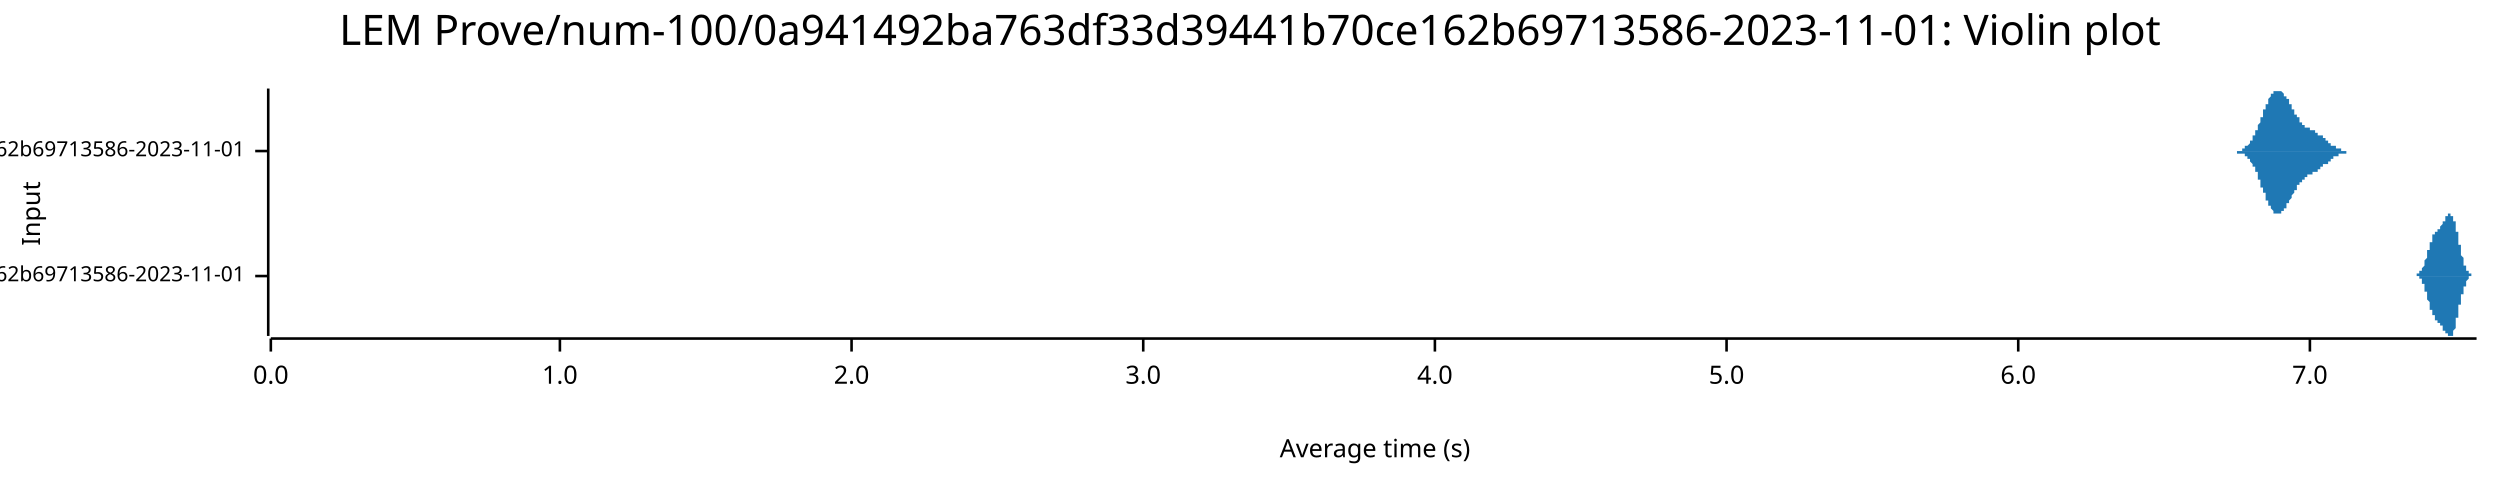
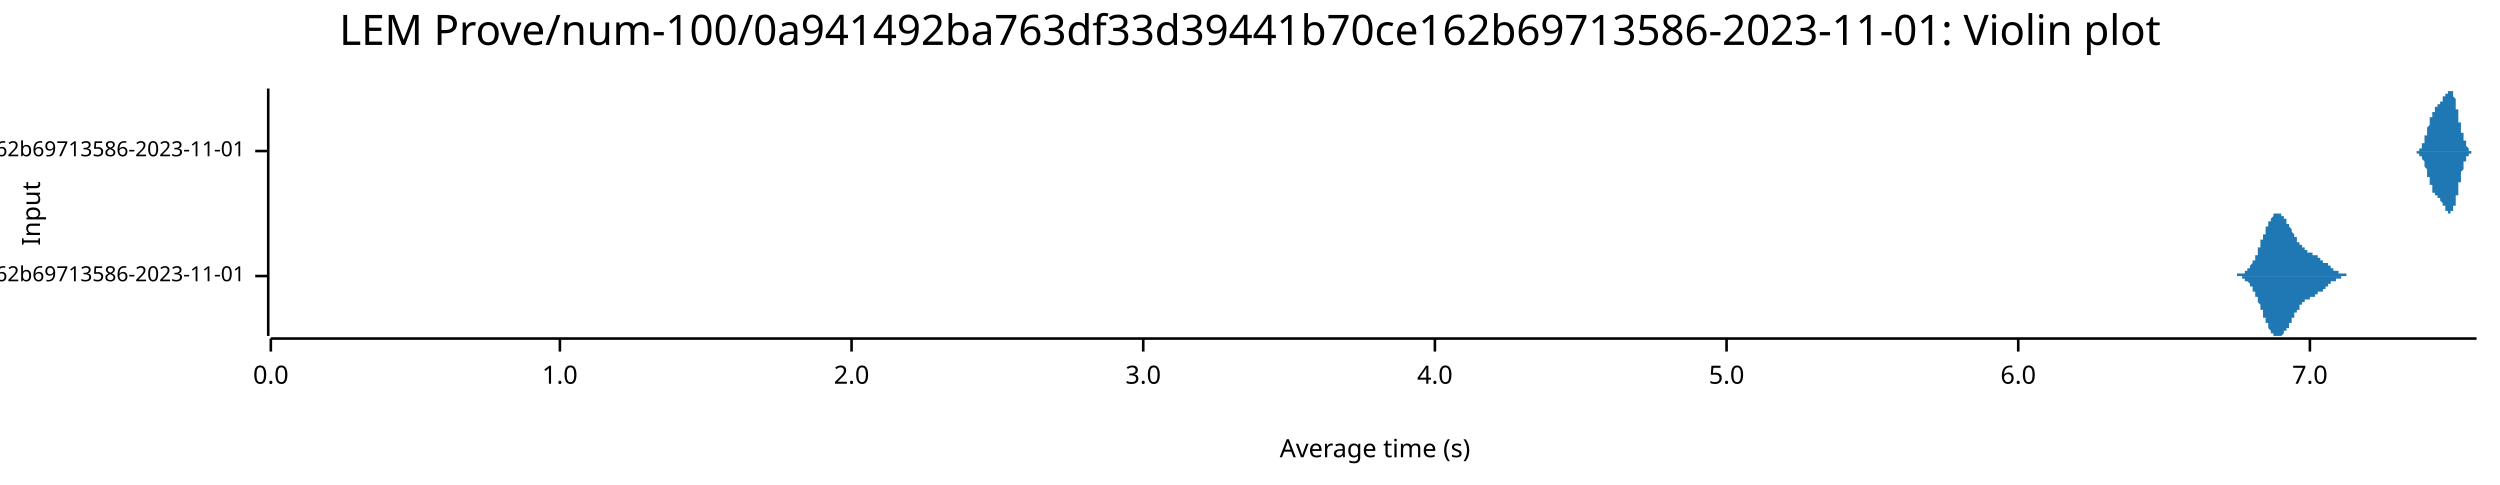
<svg xmlns="http://www.w3.org/2000/svg" width="960" height="186" viewBox="0 0 960 186">
  <text x="480" y="5" dy="0.76em" text-anchor="middle" font-family="sans-serif" font-size="16.129" opacity="1" fill="#000000">
LEM Prove/num-100/0a941492ba763df33d39441b70ce162b69713586-2023-11-01: Violin plot
</text>
  <text x="8" y="82" dy="0.76em" text-anchor="middle" font-family="sans-serif" font-size="9.677" opacity="1" fill="#000000" transform="rotate(270, 8, 82)">
Input
</text>
  <text x="528" y="178" dy="-0.5ex" text-anchor="middle" font-family="sans-serif" font-size="9.677" opacity="1" fill="#000000">
Average time (s)
</text>
  <polyline fill="none" opacity="1" stroke="#000000" stroke-width="1" points="103,34 103,129 " />
  <text x="94" y="106" dy="0.5ex" text-anchor="end" font-family="sans-serif" font-size="8.065" opacity="1" fill="#000000">
- LEM Prove/Fibonacci-rc=600/num-100/0a941492ba763df33d39441b70ce162b69713586-2023-11-01
+ LEM Prove/Fibonacci-rc=100/num-100/0a941492ba763df33d39441b70ce162b69713586-2023-11-01
</text>
  <polyline fill="none" opacity="1" stroke="#000000" stroke-width="1" points="98,106 103,106 " />
  <text x="94" y="58" dy="0.5ex" text-anchor="end" font-family="sans-serif" font-size="8.065" opacity="1" fill="#000000">
- LEM Prove/Fibonacci-rc=100/num-100/0a941492ba763df33d39441b70ce162b69713586-2023-11-01
+ LEM Prove/Fibonacci-rc=600/num-100/0a941492ba763df33d39441b70ce162b69713586-2023-11-01
</text>
  <polyline fill="none" opacity="1" stroke="#000000" stroke-width="1" points="98,58 103,58 " />
  <polyline fill="none" opacity="1" stroke="#000000" stroke-width="1" points="104,130 951,130 " />
  <text x="104" y="140" dy="0.76em" text-anchor="middle" font-family="sans-serif" font-size="9.677" opacity="1" fill="#000000">
0.0
</text>
  <polyline fill="none" opacity="1" stroke="#000000" stroke-width="1" points="104,130 104,135 " />
  <text x="215" y="140" dy="0.76em" text-anchor="middle" font-family="sans-serif" font-size="9.677" opacity="1" fill="#000000">
1.0
</text>
  <polyline fill="none" opacity="1" stroke="#000000" stroke-width="1" points="215,130 215,135 " />
  <text x="327" y="140" dy="0.76em" text-anchor="middle" font-family="sans-serif" font-size="9.677" opacity="1" fill="#000000">
2.0
</text>
  <polyline fill="none" opacity="1" stroke="#000000" stroke-width="1" points="327,130 327,135 " />
  <text x="439" y="140" dy="0.76em" text-anchor="middle" font-family="sans-serif" font-size="9.677" opacity="1" fill="#000000">
3.0
</text>
  <polyline fill="none" opacity="1" stroke="#000000" stroke-width="1" points="439,130 439,135 " />
  <text x="551" y="140" dy="0.76em" text-anchor="middle" font-family="sans-serif" font-size="9.677" opacity="1" fill="#000000">
4.0
</text>
  <polyline fill="none" opacity="1" stroke="#000000" stroke-width="1" points="551,130 551,135 " />
  <text x="663" y="140" dy="0.76em" text-anchor="middle" font-family="sans-serif" font-size="9.677" opacity="1" fill="#000000">
5.0
</text>
  <polyline fill="none" opacity="1" stroke="#000000" stroke-width="1" points="663,130 663,135 " />
  <text x="775" y="140" dy="0.76em" text-anchor="middle" font-family="sans-serif" font-size="9.677" opacity="1" fill="#000000">
6.0
</text>
  <polyline fill="none" opacity="1" stroke="#000000" stroke-width="1" points="775,130 775,135 " />
  <text x="887" y="140" dy="0.76em" text-anchor="middle" font-family="sans-serif" font-size="9.677" opacity="1" fill="#000000">
7.0
</text>
  <polyline fill="none" opacity="1" stroke="#000000" stroke-width="1" points="887,130 887,135 " />
-   <polygon opacity="1" fill="#1F78B4" points="927,106 927,106 927,106 927,106 927,106 927,106 927,106 927,106 927,106 927,106 928,106 928,106 928,106 928,106 928,106 928,106 928,105 928,105 928,105 928,105 928,105 928,105 928,105 928,105 928,105 928,105 928,105 928,105 928,105 928,105 928,105 928,105 929,105 929,105 929,105 929,105 929,105 929,105 929,105 929,105 929,105 929,105 929,105 929,105 929,105 929,105 929,105 929,105 929,105 929,104 929,104 929,104 929,104 930,104 930,104 930,104 930,104 930,104 930,104 930,104 930,104 930,104 930,104 930,103 930,103 930,103 930,103 930,103 930,103 930,103 930,103 930,103 930,103 930,103 931,102 931,102 931,102 931,102 931,102 931,102 931,102 931,102 931,101 931,101 931,101 931,101 931,101 931,101 931,101 931,101 931,100 931,100 931,100 931,100 931,100 931,100 932,99 932,99 932,99 932,99 932,99 932,99 932,99 932,98 932,98 932,98 932,98 932,98 932,97 932,97 932,97 932,97 932,97 932,97 932,96 932,96 932,96 933,96 933,96 933,96 933,95 933,95 933,95 933,95 933,95 933,95 933,94 933,94 933,94 933,94 933,94 933,94 933,93 933,93 933,93 933,93 933,93 933,93 934,93 934,92 934,92 934,92 934,92 934,92 934,92 934,92 934,91 934,91 934,91 934,91 934,91 934,91 934,91 934,91 934,91 934,90 934,90 934,90 934,90 935,90 935,90 935,90 935,90 935,90 935,90 935,90 935,89 935,89 935,89 935,89 935,89 935,89 935,89 935,89 935,89 935,89 935,89 935,89 935,89 935,89 935,89 936,89 936,88 936,88 936,88 936,88 936,88 936,88 936,88 936,88 936,88 936,88 936,88 936,88 936,88 936,88 936,88 936,88 936,88 936,88 936,88 936,88 937,88 937,88 937,88 937,87 937,87 937,87 937,87 937,87 937,87 937,87 937,87 937,87 937,87 937,87 937,87 937,87 937,87 937,87 937,87 937,87 937,87 938,86 938,86 938,86 938,86 938,86 938,86 938,86 938,86 938,86 938,86 938,86 938,86 938,86 938,86 938,85 938,85 938,85 938,85 938,85 938,85 938,85 939,85 939,85 939,85 939,85 939,85 939,84 939,84 939,84 939,84 939,84 939,84 939,84 939,84 939,84 939,84 939,84 939,83 939,83 939,83 939,83 939,83 939,83 940,83 940,83 940,83 940,83 940,83 940,83 940,83 940,83 940,83 940,82 940,82 940,82 940,82 940,82 940,82 940,82 940,82 940,82 940,82 940,82 940,82 941,82 941,82 941,82 941,82 941,82 941,82 941,82 941,82 941,82 941,82 941,82 941,82 941,82 941,82 941,82 941,82 941,82 941,82 941,82 941,82 941,83 942,83 942,83 942,83 942,83 942,83 942,83 942,83 942,83 942,83 942,83 942,84 942,84 942,84 942,84 942,84 942,84 942,84 942,85 942,85 942,85 942,85 943,85 943,85 943,85 943,86 943,86 943,86 943,86 943,86 943,87 943,87 943,87 943,87 943,87 943,88 943,88 943,88 943,88 943,88 943,89 943,89 943,89 943,89 944,89 944,90 944,90 944,90 944,90 944,91 944,91 944,91 944,91 944,91 944,92 944,92 944,92 944,92 944,93 944,93 944,93 944,93 944,94 944,94 944,94 945,94 945,94 945,95 945,95 945,95 945,95 945,96 945,96 945,96 945,96 945,96 945,97 945,97 945,97 945,97 945,97 945,98 945,98 945,98 945,98 945,98 946,99 946,99 946,99 946,99 946,99 946,100 946,100 946,100 946,100 946,100 946,100 946,101 946,101 946,101 946,101 946,101 946,101 946,101 946,102 946,102 946,102 947,102 947,102 947,102 947,102 947,102 947,103 947,103 947,103 947,103 947,103 947,103 947,103 947,103 947,103 947,103 947,103 947,104 947,104 947,104 947,104 947,104 947,104 948,104 948,104 948,104 948,104 948,104 948,104 948,104 948,104 948,105 948,105 948,105 948,105 948,105 948,105 948,105 948,105 948,105 948,105 948,105 948,105 948,105 949,105 949,105 949,105 949,105 949,105 949,105 949,105 949,105 949,105 949,105 949,105 949,105 949,105 949,105 949,105 949,105 949,105 949,105 949,105 949,105 949,106 950,106 950,106 950,106 950,106 950,106 950,106 950,106 950,106 950,106 950,106 950,106 950,106 950,106 950,106 950,106 950,106 950,106 950,106 950,106 950,106 950,106 951,106 951,106 927,106 " />
-   <polygon opacity="1" fill="#1F78B4" points="927,106 927,106 927,106 927,106 927,106 927,106 927,106 927,106 927,106 927,106 928,106 928,106 928,106 928,106 928,106 928,106 928,106 928,106 928,106 928,106 928,106 928,106 928,106 928,106 928,106 928,106 928,106 928,106 928,106 928,106 928,106 928,106 929,106 929,106 929,106 929,106 929,106 929,107 929,107 929,107 929,107 929,107 929,107 929,107 929,107 929,107 929,107 929,107 929,107 929,107 929,107 929,107 929,107 930,107 930,107 930,107 930,107 930,108 930,108 930,108 930,108 930,108 930,108 930,108 930,108 930,108 930,108 930,108 930,108 930,109 930,109 930,109 930,109 930,109 931,109 931,109 931,109 931,109 931,110 931,110 931,110 931,110 931,110 931,110 931,110 931,110 931,111 931,111 931,111 931,111 931,111 931,111 931,111 931,112 931,112 931,112 932,112 932,112 932,112 932,113 932,113 932,113 932,113 932,113 932,113 932,113 932,114 932,114 932,114 932,114 932,114 932,115 932,115 932,115 932,115 932,115 932,115 933,116 933,116 933,116 933,116 933,116 933,116 933,117 933,117 933,117 933,117 933,117 933,117 933,118 933,118 933,118 933,118 933,118 933,118 933,119 933,119 933,119 934,119 934,119 934,119 934,119 934,120 934,120 934,120 934,120 934,120 934,120 934,120 934,120 934,121 934,121 934,121 934,121 934,121 934,121 934,121 934,121 934,121 935,121 935,122 935,122 935,122 935,122 935,122 935,122 935,122 935,122 935,122 935,122 935,122 935,122 935,122 935,123 935,123 935,123 935,123 935,123 935,123 935,123 935,123 936,123 936,123 936,123 936,123 936,123 936,123 936,123 936,123 936,123 936,123 936,123 936,123 936,124 936,124 936,124 936,124 936,124 936,124 936,124 936,124 936,124 937,124 937,124 937,124 937,124 937,124 937,124 937,124 937,124 937,124 937,124 937,124 937,124 937,124 937,125 937,125 937,125 937,125 937,125 937,125 937,125 937,125 938,125 938,125 938,125 938,125 938,125 938,125 938,125 938,125 938,126 938,126 938,126 938,126 938,126 938,126 938,126 938,126 938,126 938,126 938,126 938,126 938,127 939,127 939,127 939,127 939,127 939,127 939,127 939,127 939,127 939,127 939,127 939,128 939,128 939,128 939,128 939,128 939,128 939,128 939,128 939,128 939,128 939,128 939,128 940,128 940,129 940,129 940,129 940,129 940,129 940,129 940,129 940,129 940,129 940,129 940,129 940,129 940,129 940,129 940,129 940,129 940,129 940,129 940,129 940,129 941,129 941,129 941,129 941,129 941,129 941,129 941,129 941,129 941,129 941,129 941,129 941,129 941,129 941,129 941,129 941,129 941,129 941,129 941,129 941,129 941,129 942,129 942,129 942,129 942,129 942,129 942,128 942,128 942,128 942,128 942,128 942,128 942,128 942,128 942,128 942,127 942,127 942,127 942,127 942,127 942,127 942,127 943,126 943,126 943,126 943,126 943,126 943,126 943,125 943,125 943,125 943,125 943,125 943,124 943,124 943,124 943,124 943,124 943,123 943,123 943,123 943,123 943,122 943,122 944,122 944,122 944,122 944,121 944,121 944,121 944,121 944,120 944,120 944,120 944,120 944,120 944,119 944,119 944,119 944,119 944,118 944,118 944,118 944,118 944,117 945,117 945,117 945,117 945,117 945,116 945,116 945,116 945,116 945,115 945,115 945,115 945,115 945,115 945,114 945,114 945,114 945,114 945,114 945,113 945,113 945,113 946,113 946,113 946,113 946,112 946,112 946,112 946,112 946,112 946,111 946,111 946,111 946,111 946,111 946,111 946,111 946,110 946,110 946,110 946,110 946,110 946,110 947,110 947,109 947,109 947,109 947,109 947,109 947,109 947,109 947,109 947,109 947,108 947,108 947,108 947,108 947,108 947,108 947,108 947,108 947,108 947,108 947,108 947,108 948,107 948,107 948,107 948,107 948,107 948,107 948,107 948,107 948,107 948,107 948,107 948,107 948,107 948,107 948,107 948,107 948,107 948,107 948,107 948,106 948,106 949,106 949,106 949,106 949,106 949,106 949,106 949,106 949,106 949,106 949,106 949,106 949,106 949,106 949,106 949,106 949,106 949,106 949,106 949,106 949,106 949,106 950,106 950,106 950,106 950,106 950,106 950,106 950,106 950,106 950,106 950,106 950,106 950,106 950,106 950,106 950,106 950,106 950,106 950,106 950,106 950,106 950,106 951,106 951,106 927,106 " />
-   <polygon opacity="1" fill="#1F78B4" points="858,58 858,58 858,58 858,58 858,58 858,58 858,58 858,58 858,58 858,58 858,58 859,58 859,58 859,58 859,58 859,58 859,58 859,58 859,58 859,58 859,58 860,58 860,58 860,58 860,58 860,58 860,58 860,58 860,58 860,58 860,58 860,58 861,58 861,58 861,58 861,57 861,57 861,57 861,57 861,57 861,57 861,57 861,57 862,57 862,57 862,57 862,57 862,57 862,57 862,57 862,57 862,57 862,57 862,56 863,56 863,56 863,56 863,56 863,56 863,56 863,56 863,56 863,56 863,56 864,55 864,55 864,55 864,55 864,55 864,55 864,55 864,55 864,54 864,54 864,54 865,54 865,54 865,54 865,53 865,53 865,53 865,53 865,53 865,53 865,52 865,52 866,52 866,52 866,52 866,52 866,51 866,51 866,51 866,51 866,50 866,50 867,50 867,50 867,50 867,49 867,49 867,49 867,49 867,48 867,48 867,48 867,48 868,47 868,47 868,47 868,47 868,46 868,46 868,46 868,46 868,45 868,45 868,45 869,45 869,44 869,44 869,44 869,44 869,43 869,43 869,43 869,43 869,42 870,42 870,42 870,42 870,41 870,41 870,41 870,41 870,41 870,40 870,40 870,40 871,40 871,39 871,39 871,39 871,39 871,39 871,38 871,38 871,38 871,38 871,38 872,37 872,37 872,37 872,37 872,37 872,37 872,36 872,36 872,36 872,36 873,36 873,36 873,36 873,36 873,35 873,35 873,35 873,35 873,35 873,35 873,35 874,35 874,35 874,35 874,35 874,35 874,35 874,35 874,35 874,35 874,35 874,35 875,35 875,34 875,35 875,35 875,35 875,35 875,35 875,35 875,35 875,35 875,35 876,35 876,35 876,35 876,35 876,35 876,35 876,35 876,35 876,35 876,35 877,36 877,36 877,36 877,36 877,36 877,36 877,36 877,36 877,36 877,37 877,37 878,37 878,37 878,37 878,37 878,37 878,38 878,38 878,38 878,38 878,38 878,38 879,38 879,39 879,39 879,39 879,39 879,39 879,39 879,40 879,40 879,40 880,40 880,40 880,40 880,41 880,41 880,41 880,41 880,41 880,42 880,42 880,42 881,42 881,42 881,42 881,43 881,43 881,43 881,43 881,43 881,43 881,44 881,44 882,44 882,44 882,44 882,44 882,45 882,45 882,45 882,45 882,45 882,45 883,45 883,46 883,46 883,46 883,46 883,46 883,46 883,46 883,46 883,47 883,47 884,47 884,47 884,47 884,47 884,47 884,47 884,47 884,48 884,48 884,48 884,48 885,48 885,48 885,48 885,48 885,48 885,48 885,48 885,49 885,49 885,49 886,49 886,49 886,49 886,49 886,49 886,49 886,49 886,49 886,49 886,49 886,49 887,49 887,49 887,49 887,50 887,50 887,50 887,50 887,50 887,50 887,50 887,50 888,50 888,50 888,50 888,50 888,50 888,50 888,50 888,50 888,50 888,50 888,50 889,50 889,51 889,51 889,51 889,51 889,51 889,51 889,51 889,51 889,51 890,51 890,51 890,51 890,51 890,51 890,51 890,51 890,51 890,51 890,51 890,52 891,52 891,52 891,52 891,52 891,52 891,52 891,52 891,52 891,52 891,52 891,52 892,52 892,52 892,53 892,53 892,53 892,53 892,53 892,53 892,53 892,53 893,53 893,53 893,53 893,53 893,53 893,54 893,54 893,54 893,54 893,54 893,54 894,54 894,54 894,54 894,54 894,54 894,54 894,54 894,55 894,55 894,55 894,55 895,55 895,55 895,55 895,55 895,55 895,55 895,55 895,55 895,55 895,56 896,56 896,56 896,56 896,56 896,56 896,56 896,56 896,56 896,56 896,56 896,56 897,56 897,56 897,56 897,56 897,57 897,57 897,57 897,57 897,57 897,57 897,57 898,57 898,57 898,57 898,57 898,57 898,57 898,57 898,57 898,57 898,57 899,57 899,57 899,57 899,57 899,57 899,57 899,57 899,58 899,58 899,58 899,58 900,58 900,58 900,58 900,58 900,58 900,58 900,58 900,58 900,58 900,58 900,58 901,58 901,58 901,58 901,58 901,58 901,58 901,58 901,58 901,58 901,58 901,58 902,58 902,58 902,58 902,58 902,58 902,58 902,58 902,58 902,58 902,58 903,58 903,58 903,58 903,58 903,58 903,58 903,58 903,58 903,58 903,58 903,58 904,58 904,58 904,58 904,58 904,58 904,58 904,58 904,58 904,58 858,58 " />
-   <polygon opacity="1" fill="#1F78B4" points="858,58 858,58 858,58 858,58 858,58 858,58 858,58 858,58 858,58 858,58 858,58 859,58 859,58 859,58 859,58 859,58 859,59 859,59 859,59 859,59 859,59 860,59 860,59 860,59 860,59 860,59 860,59 860,59 860,59 860,59 860,59 860,59 861,59 861,59 861,59 861,59 861,59 861,59 861,59 861,59 861,59 861,59 861,59 862,59 862,59 862,59 862,60 862,60 862,60 862,60 862,60 862,60 862,60 862,60 863,60 863,60 863,60 863,60 863,60 863,61 863,61 863,61 863,61 863,61 864,61 864,61 864,61 864,61 864,62 864,62 864,62 864,62 864,62 864,62 864,62 865,63 865,63 865,63 865,63 865,63 865,63 865,63 865,64 865,64 865,64 865,64 866,64 866,65 866,65 866,65 866,65 866,65 866,66 866,66 866,66 866,66 867,66 867,67 867,67 867,67 867,67 867,68 867,68 867,68 867,68 867,69 867,69 868,69 868,69 868,70 868,70 868,70 868,70 868,71 868,71 868,71 868,71 868,72 869,72 869,72 869,72 869,73 869,73 869,73 869,73 869,74 869,74 869,74 870,74 870,75 870,75 870,75 870,75 870,76 870,76 870,76 870,76 870,76 870,77 871,77 871,77 871,77 871,78 871,78 871,78 871,78 871,78 871,79 871,79 871,79 872,79 872,79 872,79 872,80 872,80 872,80 872,80 872,80 872,80 872,80 873,81 873,81 873,81 873,81 873,81 873,81 873,81 873,81 873,81 873,81 873,82 874,82 874,82 874,82 874,82 874,82 874,82 874,82 874,82 874,82 874,82 874,82 875,82 875,82 875,82 875,82 875,82 875,82 875,82 875,82 875,82 875,82 875,82 876,82 876,82 876,82 876,82 876,81 876,81 876,81 876,81 876,81 876,81 877,81 877,81 877,81 877,81 877,81 877,80 877,80 877,80 877,80 877,80 877,80 878,80 878,80 878,79 878,79 878,79 878,79 878,79 878,79 878,79 878,78 878,78 879,78 879,78 879,78 879,78 879,77 879,77 879,77 879,77 879,77 879,77 880,76 880,76 880,76 880,76 880,76 880,75 880,75 880,75 880,75 880,75 880,75 881,74 881,74 881,74 881,74 881,74 881,74 881,73 881,73 881,73 881,73 881,73 882,73 882,72 882,72 882,72 882,72 882,72 882,72 882,72 882,71 882,71 883,71 883,71 883,71 883,71 883,71 883,70 883,70 883,70 883,70 883,70 883,70 884,70 884,70 884,69 884,69 884,69 884,69 884,69 884,69 884,69 884,69 884,69 885,69 885,68 885,68 885,68 885,68 885,68 885,68 885,68 885,68 885,68 886,68 886,68 886,68 886,68 886,68 886,67 886,67 886,67 886,67 886,67 886,67 887,67 887,67 887,67 887,67 887,67 887,67 887,67 887,67 887,67 887,67 887,67 888,67 888,67 888,66 888,66 888,66 888,66 888,66 888,66 888,66 888,66 888,66 889,66 889,66 889,66 889,66 889,66 889,66 889,66 889,66 889,66 889,66 890,66 890,65 890,65 890,65 890,65 890,65 890,65 890,65 890,65 890,65 890,65 891,65 891,65 891,65 891,65 891,65 891,65 891,64 891,64 891,64 891,64 891,64 892,64 892,64 892,64 892,64 892,64 892,64 892,64 892,64 892,64 892,63 893,63 893,63 893,63 893,63 893,63 893,63 893,63 893,63 893,63 893,63 893,63 894,63 894,62 894,62 894,62 894,62 894,62 894,62 894,62 894,62 894,62 894,62 895,62 895,62 895,62 895,61 895,61 895,61 895,61 895,61 895,61 895,61 896,61 896,61 896,61 896,61 896,61 896,61 896,61 896,60 896,60 896,60 896,60 897,60 897,60 897,60 897,60 897,60 897,60 897,60 897,60 897,60 897,60 897,60 898,60 898,60 898,60 898,59 898,59 898,59 898,59 898,59 898,59 898,59 899,59 899,59 899,59 899,59 899,59 899,59 899,59 899,59 899,59 899,59 899,59 900,59 900,59 900,59 900,59 900,59 900,59 900,59 900,59 900,59 900,59 900,59 901,59 901,59 901,59 901,59 901,59 901,59 901,59 901,59 901,59 901,58 901,58 902,58 902,58 902,58 902,58 902,58 902,58 902,58 902,58 902,58 902,58 903,58 903,58 903,58 903,58 903,58 903,58 903,58 903,58 903,58 903,58 903,58 904,58 904,58 904,58 904,58 904,58 904,58 904,58 904,58 904,58 858,58 " />
+   <polygon opacity="1" fill="#1F78B4" points="858,106 858,106 858,106 858,106 858,106 858,106 858,106 858,106 858,106 858,106 858,106 859,106 859,106 859,106 859,106 859,106 859,105 859,105 859,105 859,105 859,105 860,105 860,105 860,105 860,105 860,105 860,105 860,105 860,105 860,105 860,105 860,105 861,105 861,105 861,105 861,105 861,105 861,105 861,105 861,105 861,105 861,105 861,105 862,105 862,105 862,105 862,104 862,104 862,104 862,104 862,104 862,104 862,104 862,104 863,104 863,104 863,104 863,104 863,104 863,103 863,103 863,103 863,103 863,103 864,103 864,103 864,103 864,103 864,102 864,102 864,102 864,102 864,102 864,102 864,102 865,101 865,101 865,101 865,101 865,101 865,101 865,101 865,100 865,100 865,100 865,100 866,100 866,99 866,99 866,99 866,99 866,99 866,98 866,98 866,98 866,98 867,98 867,97 867,97 867,97 867,97 867,96 867,96 867,96 867,96 867,95 867,95 868,95 868,95 868,94 868,94 868,94 868,94 868,93 868,93 868,93 868,93 868,92 869,92 869,92 869,92 869,91 869,91 869,91 869,91 869,90 869,90 869,90 870,90 870,89 870,89 870,89 870,89 870,88 870,88 870,88 870,88 870,88 870,87 871,87 871,87 871,87 871,86 871,86 871,86 871,86 871,86 871,85 871,85 871,85 872,85 872,85 872,85 872,84 872,84 872,84 872,84 872,84 872,84 872,84 873,83 873,83 873,83 873,83 873,83 873,83 873,83 873,83 873,83 873,83 873,82 874,82 874,82 874,82 874,82 874,82 874,82 874,82 874,82 874,82 874,82 874,82 875,82 875,82 875,82 875,82 875,82 875,82 875,82 875,82 875,82 875,82 875,82 876,82 876,82 876,82 876,82 876,83 876,83 876,83 876,83 876,83 876,83 877,83 877,83 877,83 877,83 877,83 877,84 877,84 877,84 877,84 877,84 877,84 878,84 878,84 878,85 878,85 878,85 878,85 878,85 878,85 878,85 878,86 878,86 879,86 879,86 879,86 879,86 879,87 879,87 879,87 879,87 879,87 879,87 880,88 880,88 880,88 880,88 880,88 880,88 880,89 880,89 880,89 880,89 880,89 881,90 881,90 881,90 881,90 881,90 881,90 881,91 881,91 881,91 881,91 881,91 882,91 882,92 882,92 882,92 882,92 882,92 882,92 882,92 882,93 882,93 883,93 883,93 883,93 883,93 883,93 883,94 883,94 883,94 883,94 883,94 883,94 884,94 884,94 884,95 884,95 884,95 884,95 884,95 884,95 884,95 884,95 884,95 885,95 885,96 885,96 885,96 885,96 885,96 885,96 885,96 885,96 885,96 886,96 886,96 886,96 886,96 886,96 886,97 886,97 886,97 886,97 886,97 886,97 887,97 887,97 887,97 887,97 887,97 887,97 887,97 887,97 887,97 887,97 887,97 888,97 888,97 888,98 888,98 888,98 888,98 888,98 888,98 888,98 888,98 888,98 889,98 889,98 889,98 889,98 889,98 889,98 889,98 889,98 889,98 889,98 890,98 890,99 890,99 890,99 890,99 890,99 890,99 890,99 890,99 890,99 890,99 891,99 891,99 891,99 891,99 891,99 891,99 891,100 891,100 891,100 891,100 891,100 892,100 892,100 892,100 892,100 892,100 892,100 892,100 892,100 892,100 892,101 893,101 893,101 893,101 893,101 893,101 893,101 893,101 893,101 893,101 893,101 893,101 894,101 894,102 894,102 894,102 894,102 894,102 894,102 894,102 894,102 894,102 894,102 895,102 895,102 895,102 895,103 895,103 895,103 895,103 895,103 895,103 895,103 896,103 896,103 896,103 896,103 896,103 896,103 896,103 896,104 896,104 896,104 896,104 897,104 897,104 897,104 897,104 897,104 897,104 897,104 897,104 897,104 897,104 897,104 898,104 898,104 898,104 898,105 898,105 898,105 898,105 898,105 898,105 898,105 899,105 899,105 899,105 899,105 899,105 899,105 899,105 899,105 899,105 899,105 899,105 900,105 900,105 900,105 900,105 900,105 900,105 900,105 900,105 900,105 900,105 900,105 901,105 901,105 901,105 901,105 901,105 901,105 901,105 901,105 901,105 901,106 901,106 902,106 902,106 902,106 902,106 902,106 902,106 902,106 902,106 902,106 902,106 903,106 903,106 903,106 903,106 903,106 903,106 903,106 903,106 903,106 903,106 903,106 904,106 904,106 904,106 904,106 904,106 904,106 904,106 904,106 904,106 858,106 " />
+   <polygon opacity="1" fill="#1F78B4" points="858,106 858,106 858,106 858,106 858,106 858,106 858,106 858,106 858,106 858,106 858,106 859,106 859,106 859,106 859,106 859,106 859,106 859,106 859,106 859,106 859,106 860,106 860,106 860,106 860,106 860,106 860,106 860,106 860,106 860,106 860,106 860,106 861,106 861,106 861,106 861,107 861,107 861,107 861,107 861,107 861,107 861,107 861,107 862,107 862,107 862,107 862,107 862,107 862,107 862,107 862,107 862,107 862,107 862,108 863,108 863,108 863,108 863,108 863,108 863,108 863,108 863,108 863,108 863,108 864,109 864,109 864,109 864,109 864,109 864,109 864,109 864,109 864,110 864,110 864,110 865,110 865,110 865,110 865,110 865,111 865,111 865,111 865,111 865,111 865,112 865,112 866,112 866,112 866,112 866,112 866,113 866,113 866,113 866,113 866,114 866,114 867,114 867,114 867,114 867,115 867,115 867,115 867,115 867,116 867,116 867,116 867,116 868,117 868,117 868,117 868,117 868,118 868,118 868,118 868,118 868,119 868,119 868,119 869,119 869,120 869,120 869,120 869,120 869,121 869,121 869,121 869,121 869,122 870,122 870,122 870,122 870,123 870,123 870,123 870,123 870,123 870,124 870,124 870,124 871,124 871,125 871,125 871,125 871,125 871,125 871,126 871,126 871,126 871,126 871,126 872,127 872,127 872,127 872,127 872,127 872,127 872,128 872,128 872,128 872,128 873,128 873,128 873,128 873,128 873,129 873,129 873,129 873,129 873,129 873,129 873,129 874,129 874,129 874,129 874,129 874,129 874,129 874,129 874,129 874,129 874,129 874,129 875,129 875,129 875,129 875,129 875,129 875,129 875,129 875,129 875,129 875,129 875,129 876,129 876,129 876,129 876,129 876,129 876,129 876,129 876,129 876,129 876,129 877,128 877,128 877,128 877,128 877,128 877,128 877,128 877,128 877,128 877,127 877,127 878,127 878,127 878,127 878,127 878,127 878,126 878,126 878,126 878,126 878,126 878,126 879,126 879,125 879,125 879,125 879,125 879,125 879,125 879,124 879,124 879,124 880,124 880,124 880,124 880,123 880,123 880,123 880,123 880,123 880,122 880,122 880,122 881,122 881,122 881,122 881,121 881,121 881,121 881,121 881,121 881,121 881,120 881,120 882,120 882,120 882,120 882,120 882,119 882,119 882,119 882,119 882,119 882,119 883,119 883,118 883,118 883,118 883,118 883,118 883,118 883,118 883,118 883,117 883,117 884,117 884,117 884,117 884,117 884,117 884,117 884,117 884,116 884,116 884,116 884,116 885,116 885,116 885,116 885,116 885,116 885,116 885,116 885,115 885,115 885,115 886,115 886,115 886,115 886,115 886,115 886,115 886,115 886,115 886,115 886,115 886,115 887,115 887,115 887,114 887,114 887,114 887,114 887,114 887,114 887,114 887,114 887,114 888,114 888,114 888,114 888,114 888,114 888,114 888,114 888,114 888,114 888,114 888,114 889,114 889,113 889,113 889,113 889,113 889,113 889,113 889,113 889,113 889,113 890,113 890,113 890,113 890,113 890,113 890,113 890,113 890,113 890,113 890,112 890,112 891,112 891,112 891,112 891,112 891,112 891,112 891,112 891,112 891,112 891,112 891,112 892,112 892,112 892,111 892,111 892,111 892,111 892,111 892,111 892,111 892,111 893,111 893,111 893,111 893,111 893,111 893,110 893,110 893,110 893,110 893,110 893,110 894,110 894,110 894,110 894,110 894,110 894,110 894,110 894,109 894,109 894,109 894,109 895,109 895,109 895,109 895,109 895,109 895,109 895,109 895,109 895,109 895,108 896,108 896,108 896,108 896,108 896,108 896,108 896,108 896,108 896,108 896,108 896,108 897,108 897,108 897,108 897,108 897,107 897,107 897,107 897,107 897,107 897,107 897,107 898,107 898,107 898,107 898,107 898,107 898,107 898,107 898,107 898,107 898,107 899,107 899,107 899,107 899,107 899,107 899,107 899,107 899,106 899,106 899,106 899,106 900,106 900,106 900,106 900,106 900,106 900,106 900,106 900,106 900,106 900,106 900,106 901,106 901,106 901,106 901,106 901,106 901,106 901,106 901,106 901,106 901,106 901,106 902,106 902,106 902,106 902,106 902,106 902,106 902,106 902,106 902,106 902,106 903,106 903,106 903,106 903,106 903,106 903,106 903,106 903,106 903,106 903,106 903,106 904,106 904,106 904,106 904,106 904,106 904,106 904,106 904,106 904,106 858,106 " />
+   <polygon opacity="1" fill="#1F78B4" points="927,58 927,58 927,58 927,58 927,58 927,58 927,58 927,58 927,58 927,58 928,58 928,58 928,58 928,58 928,58 928,58 928,58 928,58 928,58 928,58 928,58 928,58 928,58 928,58 928,58 928,58 928,58 928,58 928,58 928,58 928,58 928,58 929,58 929,58 929,58 929,58 929,58 929,57 929,57 929,57 929,57 929,57 929,57 929,57 929,57 929,57 929,57 929,57 929,57 929,57 929,57 929,57 929,57 930,57 930,57 930,57 930,57 930,56 930,56 930,56 930,56 930,56 930,56 930,56 930,56 930,56 930,56 930,56 930,56 930,55 930,55 930,55 930,55 930,55 931,55 931,55 931,55 931,55 931,54 931,54 931,54 931,54 931,54 931,54 931,54 931,54 931,53 931,53 931,53 931,53 931,53 931,53 931,53 931,52 931,52 931,52 932,52 932,52 932,52 932,51 932,51 932,51 932,51 932,51 932,51 932,51 932,50 932,50 932,50 932,50 932,50 932,49 932,49 932,49 932,49 932,49 932,49 933,48 933,48 933,48 933,48 933,48 933,48 933,47 933,47 933,47 933,47 933,47 933,47 933,46 933,46 933,46 933,46 933,46 933,46 933,45 933,45 933,45 934,45 934,45 934,45 934,45 934,44 934,44 934,44 934,44 934,44 934,44 934,44 934,44 934,43 934,43 934,43 934,43 934,43 934,43 934,43 934,43 934,43 935,43 935,42 935,42 935,42 935,42 935,42 935,42 935,42 935,42 935,42 935,42 935,42 935,42 935,42 935,41 935,41 935,41 935,41 935,41 935,41 935,41 935,41 936,41 936,41 936,41 936,41 936,41 936,41 936,41 936,41 936,41 936,41 936,41 936,41 936,40 936,40 936,40 936,40 936,40 936,40 936,40 936,40 936,40 937,40 937,40 937,40 937,40 937,40 937,40 937,40 937,40 937,40 937,40 937,40 937,40 937,40 937,39 937,39 937,39 937,39 937,39 937,39 937,39 937,39 938,39 938,39 938,39 938,39 938,39 938,39 938,39 938,39 938,38 938,38 938,38 938,38 938,38 938,38 938,38 938,38 938,38 938,38 938,38 938,38 938,37 939,37 939,37 939,37 939,37 939,37 939,37 939,37 939,37 939,37 939,37 939,36 939,36 939,36 939,36 939,36 939,36 939,36 939,36 939,36 939,36 939,36 939,36 940,36 940,35 940,35 940,35 940,35 940,35 940,35 940,35 940,35 940,35 940,35 940,35 940,35 940,35 940,35 940,35 940,35 940,35 940,35 940,35 940,35 941,35 941,35 941,35 941,35 941,34 941,35 941,35 941,35 941,35 941,35 941,35 941,35 941,35 941,35 941,35 941,35 941,35 941,35 941,35 941,35 941,35 942,35 942,35 942,35 942,35 942,35 942,36 942,36 942,36 942,36 942,36 942,36 942,36 942,36 942,36 942,37 942,37 942,37 942,37 942,37 942,37 942,37 943,38 943,38 943,38 943,38 943,38 943,38 943,39 943,39 943,39 943,39 943,39 943,40 943,40 943,40 943,40 943,40 943,41 943,41 943,41 943,41 943,42 943,42 944,42 944,42 944,42 944,43 944,43 944,43 944,43 944,44 944,44 944,44 944,44 944,44 944,45 944,45 944,45 944,45 944,46 944,46 944,46 944,46 944,47 945,47 945,47 945,47 945,47 945,48 945,48 945,48 945,48 945,49 945,49 945,49 945,49 945,49 945,50 945,50 945,50 945,50 945,50 945,51 945,51 945,51 946,51 946,51 946,51 946,52 946,52 946,52 946,52 946,52 946,53 946,53 946,53 946,53 946,53 946,53 946,53 946,54 946,54 946,54 946,54 946,54 946,54 947,54 947,55 947,55 947,55 947,55 947,55 947,55 947,55 947,55 947,55 947,56 947,56 947,56 947,56 947,56 947,56 947,56 947,56 947,56 947,56 947,56 947,56 948,57 948,57 948,57 948,57 948,57 948,57 948,57 948,57 948,57 948,57 948,57 948,57 948,57 948,57 948,57 948,57 948,57 948,57 948,57 948,58 948,58 949,58 949,58 949,58 949,58 949,58 949,58 949,58 949,58 949,58 949,58 949,58 949,58 949,58 949,58 949,58 949,58 949,58 949,58 949,58 949,58 949,58 950,58 950,58 950,58 950,58 950,58 950,58 950,58 950,58 950,58 950,58 950,58 950,58 950,58 950,58 950,58 950,58 950,58 950,58 950,58 950,58 950,58 951,58 951,58 927,58 " />
+   <polygon opacity="1" fill="#1F78B4" points="927,58 927,58 927,58 927,58 927,58 927,58 927,58 927,58 927,58 927,58 928,58 928,58 928,58 928,58 928,58 928,58 928,59 928,59 928,59 928,59 928,59 928,59 928,59 928,59 928,59 928,59 928,59 928,59 928,59 928,59 928,59 928,59 929,59 929,59 929,59 929,59 929,59 929,59 929,59 929,59 929,59 929,59 929,59 929,59 929,59 929,59 929,59 929,59 929,59 929,60 929,60 929,60 929,60 930,60 930,60 930,60 930,60 930,60 930,60 930,60 930,60 930,60 930,60 930,61 930,61 930,61 930,61 930,61 930,61 930,61 930,61 930,61 930,61 930,61 931,62 931,62 931,62 931,62 931,62 931,62 931,62 931,62 931,63 931,63 931,63 931,63 931,63 931,63 931,63 931,63 931,64 931,64 931,64 931,64 931,64 931,64 932,65 932,65 932,65 932,65 932,65 932,65 932,65 932,66 932,66 932,66 932,66 932,66 932,67 932,67 932,67 932,67 932,67 932,67 932,68 932,68 932,68 933,68 933,68 933,68 933,69 933,69 933,69 933,69 933,69 933,69 933,70 933,70 933,70 933,70 933,70 933,70 933,71 933,71 933,71 933,71 933,71 933,71 934,71 934,72 934,72 934,72 934,72 934,72 934,72 934,72 934,73 934,73 934,73 934,73 934,73 934,73 934,73 934,73 934,73 934,74 934,74 934,74 934,74 935,74 935,74 935,74 935,74 935,74 935,74 935,74 935,75 935,75 935,75 935,75 935,75 935,75 935,75 935,75 935,75 935,75 935,75 935,75 935,75 935,75 935,75 936,75 936,76 936,76 936,76 936,76 936,76 936,76 936,76 936,76 936,76 936,76 936,76 936,76 936,76 936,76 936,76 936,76 936,76 936,76 936,76 936,76 937,76 937,76 937,76 937,77 937,77 937,77 937,77 937,77 937,77 937,77 937,77 937,77 937,77 937,77 937,77 937,77 937,77 937,77 937,77 937,77 937,77 938,78 938,78 938,78 938,78 938,78 938,78 938,78 938,78 938,78 938,78 938,78 938,78 938,78 938,78 938,79 938,79 938,79 938,79 938,79 938,79 938,79 939,79 939,79 939,79 939,79 939,79 939,80 939,80 939,80 939,80 939,80 939,80 939,80 939,80 939,80 939,80 939,80 939,81 939,81 939,81 939,81 939,81 939,81 940,81 940,81 940,81 940,81 940,81 940,81 940,81 940,81 940,81 940,82 940,82 940,82 940,82 940,82 940,82 940,82 940,82 940,82 940,82 940,82 940,82 941,82 941,82 941,82 941,82 941,82 941,82 941,82 941,82 941,82 941,82 941,82 941,82 941,82 941,82 941,82 941,82 941,82 941,82 941,82 941,82 941,81 942,81 942,81 942,81 942,81 942,81 942,81 942,81 942,81 942,81 942,81 942,80 942,80 942,80 942,80 942,80 942,80 942,80 942,79 942,79 942,79 942,79 943,79 943,79 943,79 943,78 943,78 943,78 943,78 943,78 943,77 943,77 943,77 943,77 943,77 943,76 943,76 943,76 943,76 943,76 943,75 943,75 943,75 943,75 944,75 944,74 944,74 944,74 944,74 944,73 944,73 944,73 944,73 944,73 944,72 944,72 944,72 944,72 944,71 944,71 944,71 944,71 944,70 944,70 944,70 945,70 945,70 945,69 945,69 945,69 945,69 945,68 945,68 945,68 945,68 945,68 945,67 945,67 945,67 945,67 945,67 945,66 945,66 945,66 945,66 945,66 946,65 946,65 946,65 946,65 946,65 946,64 946,64 946,64 946,64 946,64 946,64 946,63 946,63 946,63 946,63 946,63 946,63 946,63 946,62 946,62 946,62 947,62 947,62 947,62 947,62 947,62 947,61 947,61 947,61 947,61 947,61 947,61 947,61 947,61 947,61 947,61 947,61 947,60 947,60 947,60 947,60 947,60 947,60 948,60 948,60 948,60 948,60 948,60 948,60 948,60 948,60 948,59 948,59 948,59 948,59 948,59 948,59 948,59 948,59 948,59 948,59 948,59 948,59 948,59 949,59 949,59 949,59 949,59 949,59 949,59 949,59 949,59 949,59 949,59 949,59 949,59 949,59 949,59 949,59 949,59 949,59 949,59 949,59 949,59 949,58 950,58 950,58 950,58 950,58 950,58 950,58 950,58 950,58 950,58 950,58 950,58 950,58 950,58 950,58 950,58 950,58 950,58 950,58 950,58 950,58 950,58 951,58 951,58 927,58 " />
</svg>
